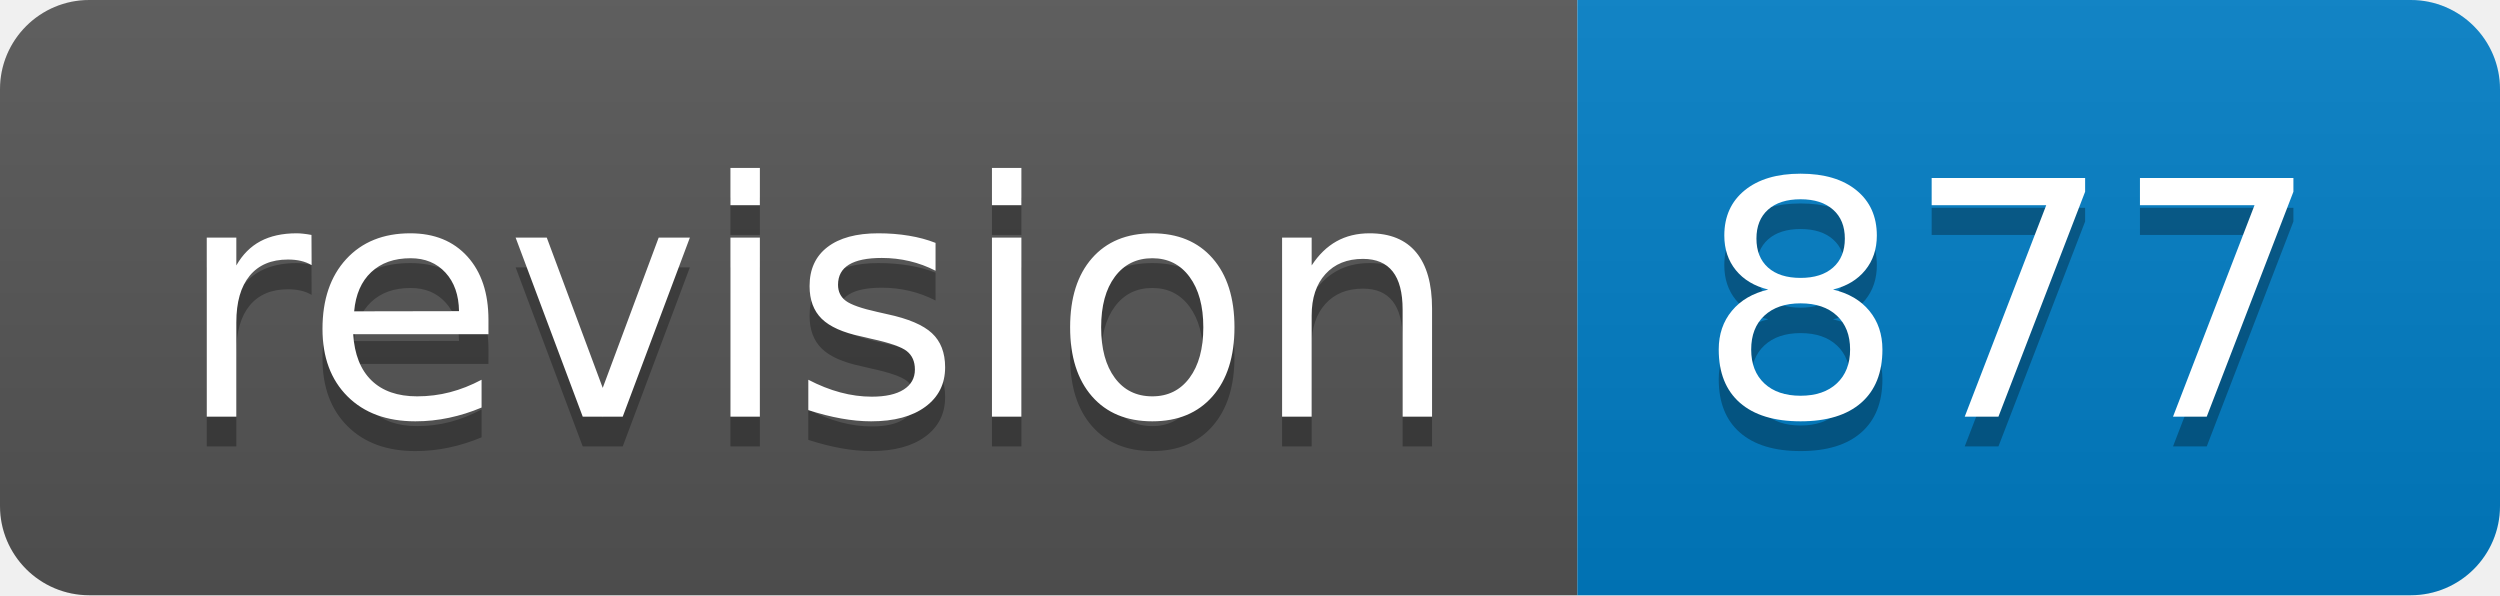
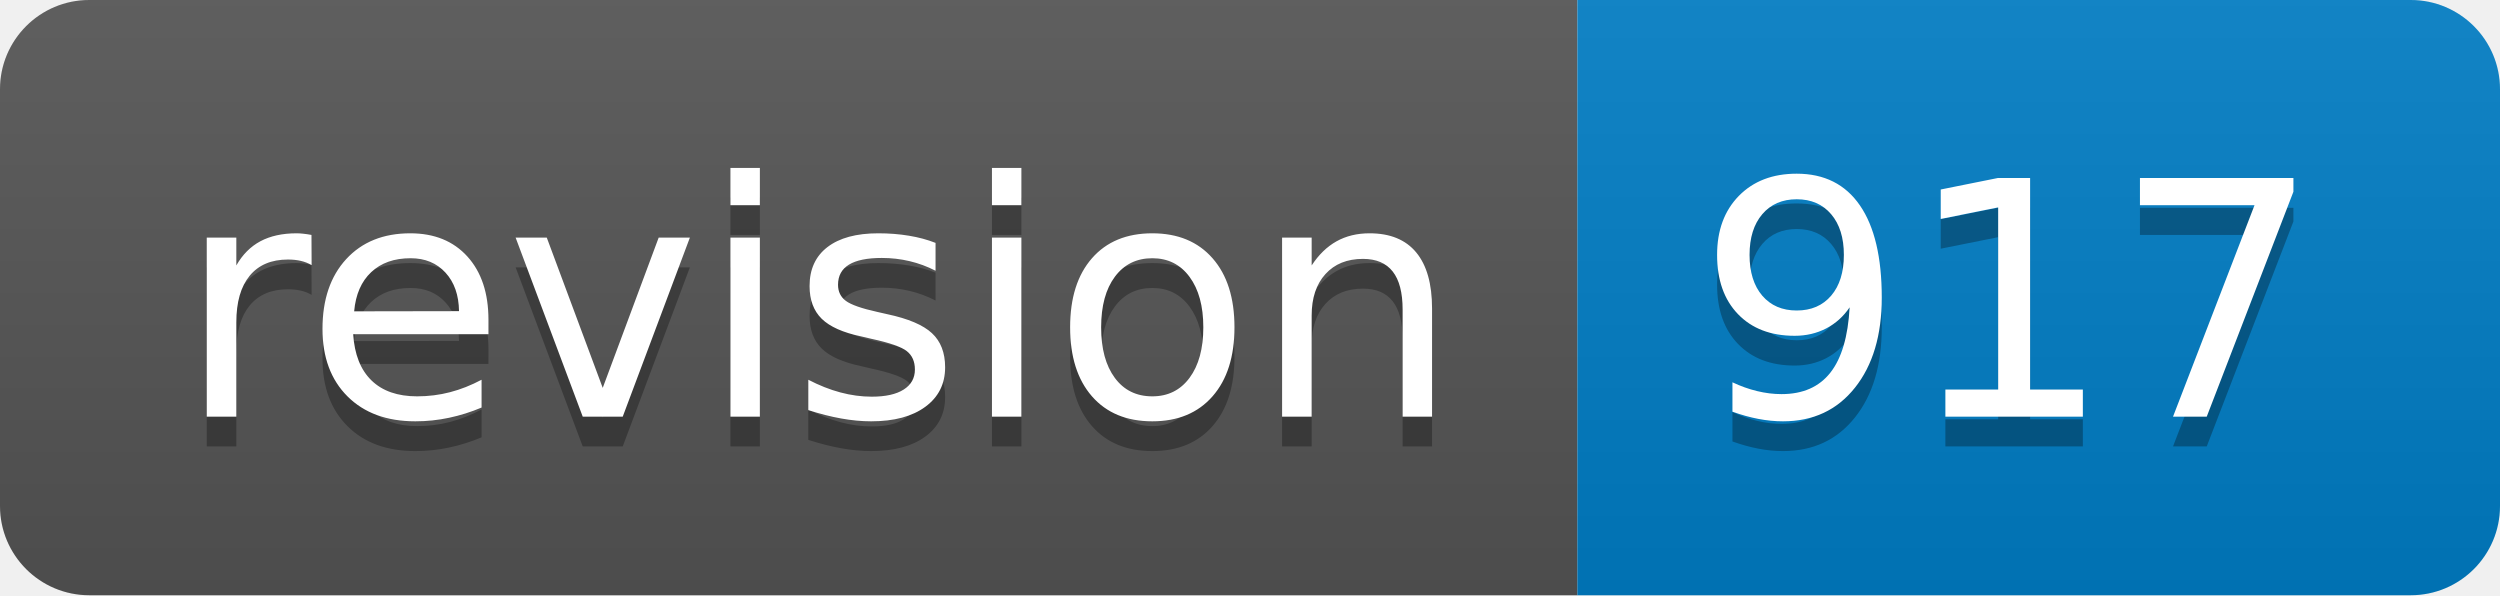
<svg xmlns="http://www.w3.org/2000/svg" width="84" height="20">
  <linearGradient id="s" x2="0" y2="100%">
    <stop offset="0" stop-color="#bbb" stop-opacity=".1" />
    <stop offset="1" stop-opacity=".1" />
  </linearGradient>
  <clipPath id="r">
    <rect width="84" height="20" rx="3" fill="#fff" />
  </clipPath>
  <g clip-path="url(#r)">
    <rect width="53" height="20" fill="#555" />
    <rect x="53" width="31" height="20" fill="#007ec6" />
    <rect width="84" height="20" fill="url(#s)" />
  </g>
  <g fill="#fff" text-anchor="middle" font-family="Verdana,Geneva,DejaVu Sans,sans-serif" text-rendering="geometricPrecision" font-size="110">
    <text x="275" y="150" fill="#010101" fill-opacity=".3" transform="scale(.1)" textLength="430">revision</text>
    <text x="275" y="140" transform="scale(.1)" textLength="430">revision</text>
-     <text x="675" y="150" fill="#010101" fill-opacity=".3" transform="scale(.1)" textLength="210">877</text>
-     <text x="675" y="140" transform="scale(.1)" textLength="210">877</text>
+     <text x="675" y="150" fill="#010101" fill-opacity=".3" transform="scale(.1)" textLength="210">917</text>
+     <text x="675" y="140" transform="scale(.1)" textLength="210">917</text>
  </g>
</svg>
